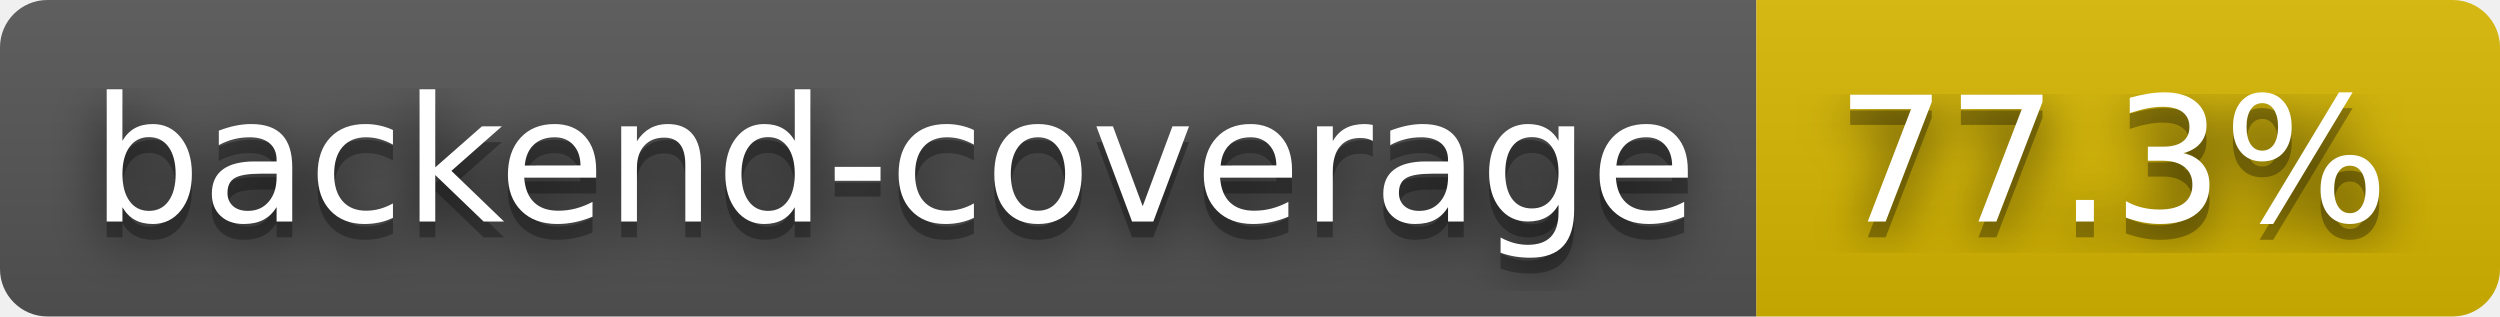
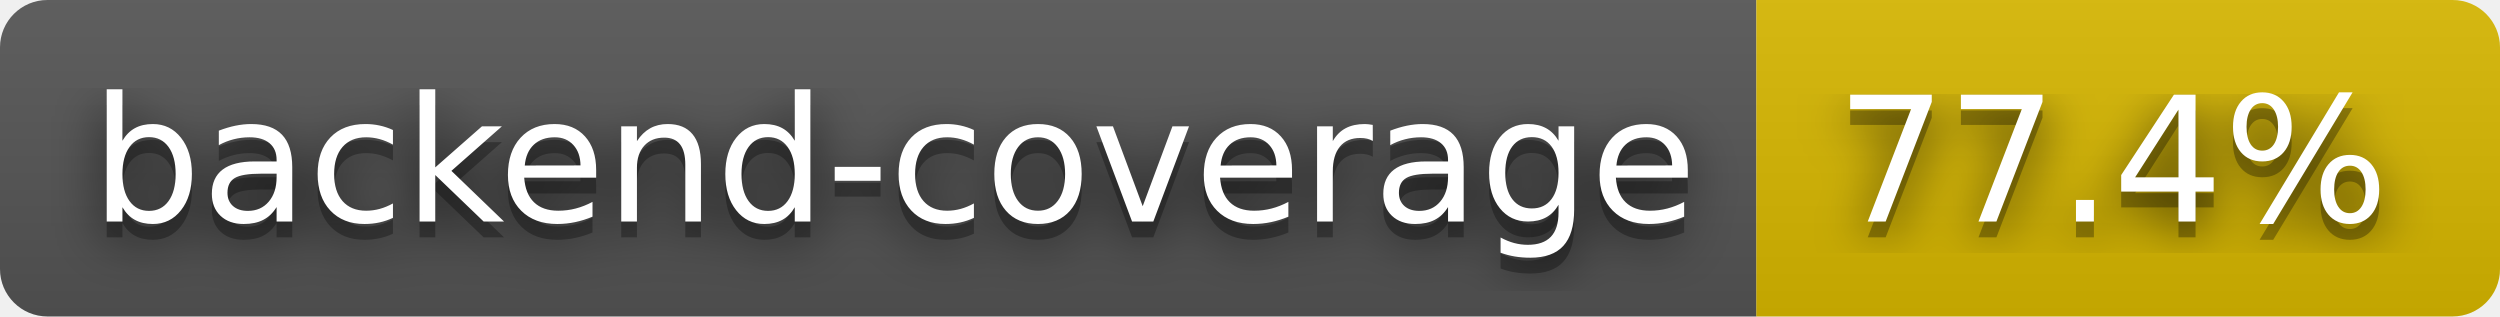
- <svg xmlns="http://www.w3.org/2000/svg" width="158" height="20" role="img" aria-label="backend-coverage: 77.3%">
+ <svg xmlns="http://www.w3.org/2000/svg" width="158" height="20" role="img" aria-label="backend-coverage: 77.4%">
  <filter id="blur">
    <feGaussianBlur stdDeviation="16" />
  </filter>
  <linearGradient id="s" x2="0" y2="100%">
    <stop offset="0" stop-color="#bbb" stop-opacity=".1" />
    <stop offset="1" stop-opacity=".1" />
  </linearGradient>
  <clipPath id="r">
    <rect width="158" height="20" rx="3" />
  </clipPath>
  <g clip-path="url(#r)">
    <rect width="111" height="20" fill="#555" />
    <rect x="111" width="47" height="20" fill="#d8b800" />
    <rect width="158" height="20" fill="url(#s)" />
  </g>
  <g fill="#fff" text-anchor="middle" font-family="Verdana,Geneva,DejaVu Sans,sans-serif" text-rendering="geometricPrecision" font-size="110">
    <g transform="scale(.1)">
      <g aria-hidden="true" fill="#010101">
        <text x="565" y="150" fill-opacity=".8" filter="url(#blur)" textLength="1010">backend-coverage</text>
        <text x="565" y="150" fill-opacity=".3" textLength="1010">backend-coverage</text>
      </g>
      <text x="565" y="140" textLength="1010">backend-coverage</text>
    </g>
    <g transform="scale(.1)">
      <g aria-hidden="true" fill="#010101">
-         <text x="1335" y="150" fill-opacity=".8" filter="url(#blur)" textLength="370">77.3%</text>
-         <text x="1335" y="150" fill-opacity=".3" textLength="370">77.3%</text>
+         <text x="1335" y="150" fill-opacity=".8" filter="url(#blur)" textLength="370">77.4%</text>
+         <text x="1335" y="150" fill-opacity=".3" textLength="370">77.4%</text>
      </g>
-       <text x="1335" y="140" textLength="370">77.3%</text>
+       <text x="1335" y="140" textLength="370">77.4%</text>
    </g>
  </g>
</svg>
